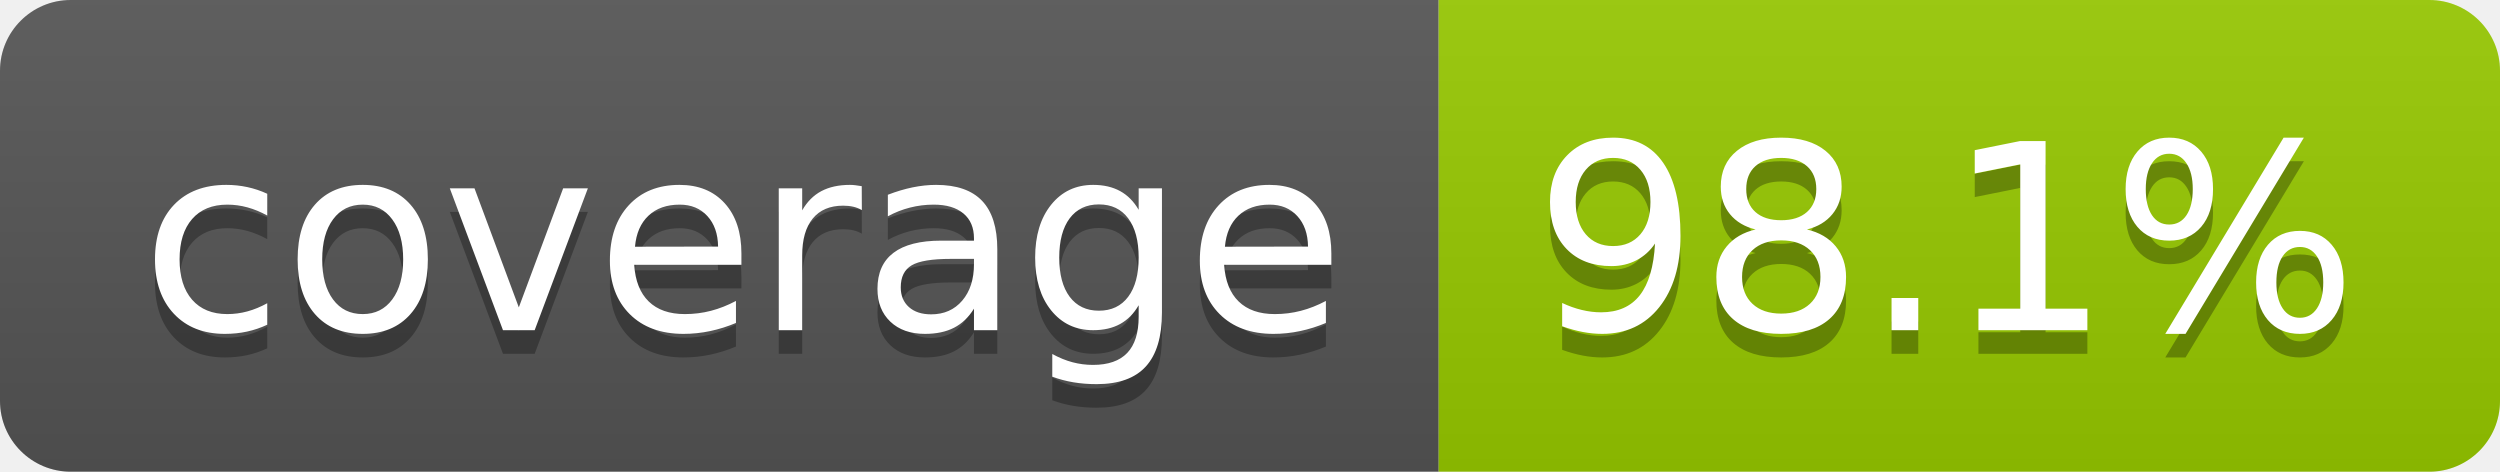
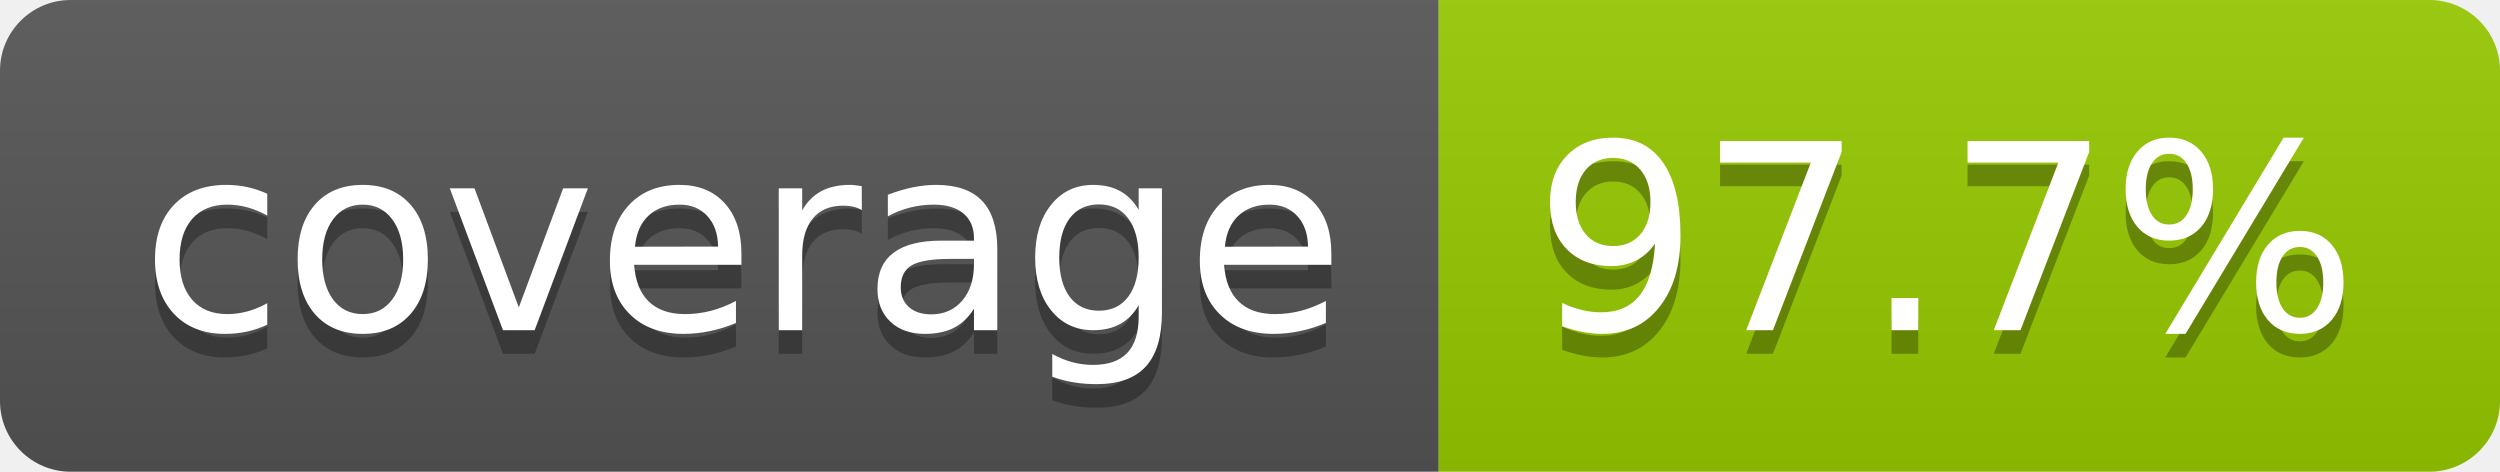
- <svg xmlns="http://www.w3.org/2000/svg" width="106" height="20" role="img" aria-label="coverage: 98.1%">
+ <svg xmlns="http://www.w3.org/2000/svg" width="106" height="20" role="img" aria-label="coverage: 97.7%">
  <linearGradient id="s" x2="0" y2="100%">
    <stop offset="0" stop-color="#bbb" stop-opacity=".1" />
    <stop offset="1" stop-opacity=".1" />
  </linearGradient>
  <clipPath id="r">
    <rect width="106" height="20" rx="3" fill="#fff" />
  </clipPath>
  <g clip-path="url(#r)">
    <rect width="61" height="20" fill="#555" />
    <rect x="61" width="45" height="20" fill="#97ca00" />
    <rect width="106" height="20" fill="url(#s)" />
  </g>
  <g fill="#fff" text-anchor="middle" font-family="Verdana,Geneva,DejaVu Sans,sans-serif" text-rendering="geometricPrecision" font-size="110">
    <text aria-hidden="true" x="315" y="150" fill="#010101" fill-opacity=".3" transform="scale(.1)" textLength="510">coverage</text>
    <text x="315" y="140" transform="scale(.1)" fill="#fff" textLength="510">coverage</text>
-     <text aria-hidden="true" x="825" y="150" fill="#010101" fill-opacity=".3" transform="scale(.1)" textLength="350">98.1%</text>
-     <text x="825" y="140" transform="scale(.1)" fill="#fff" textLength="350">98.1%</text>
+     <text aria-hidden="true" x="825" y="150" fill="#010101" fill-opacity=".3" transform="scale(.1)" textLength="350">97.7%</text>
+     <text x="825" y="140" transform="scale(.1)" fill="#fff" textLength="350">97.7%</text>
  </g>
</svg>
